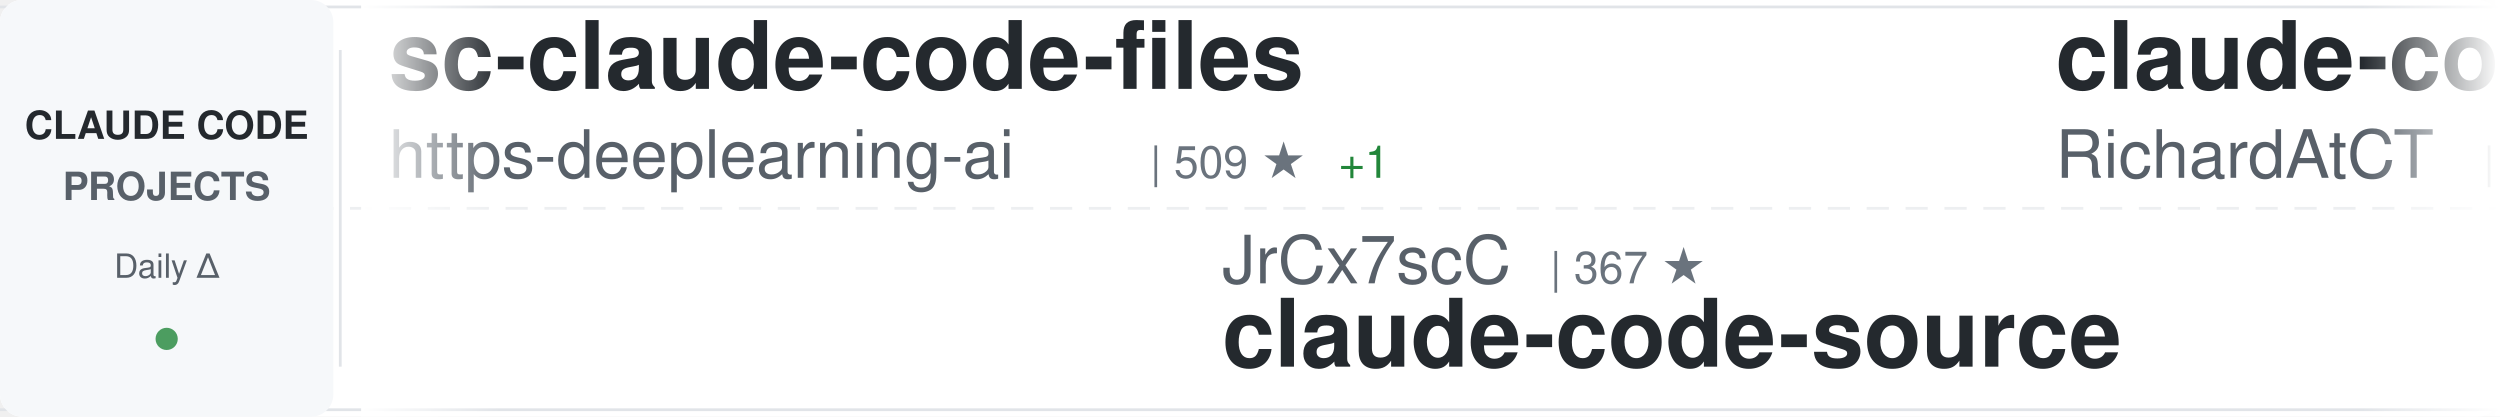
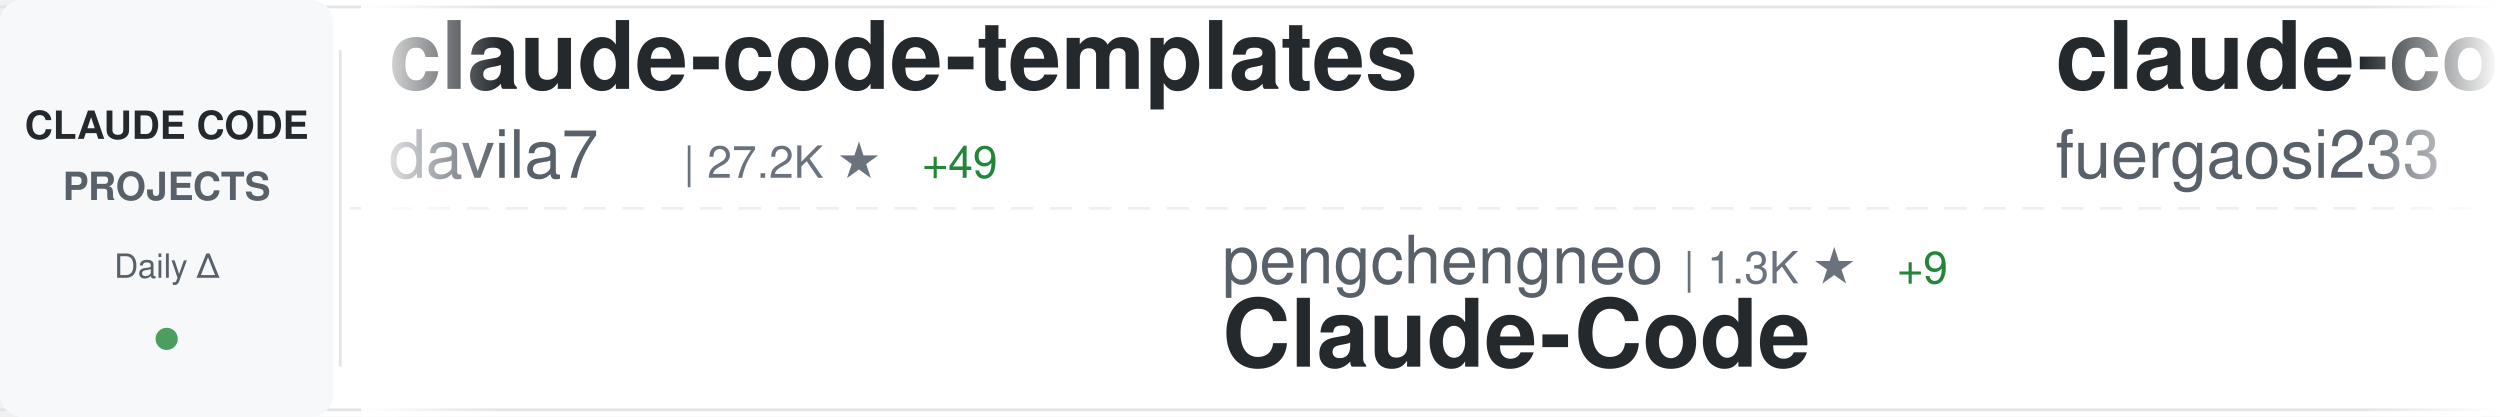
<svg xmlns="http://www.w3.org/2000/svg" width="900" height="150">
  <defs>
    <linearGradient id="awesomeLeftFade" x1="0%" y1="0%" x2="100%" y2="0%">
      <stop offset="0%" style="stop-color:#ffffff;stop-opacity:1" />
      <stop offset="100%" style="stop-color:#ffffff;stop-opacity:0" />
    </linearGradient>
    <linearGradient id="awesomeRightFade" x1="0%" y1="0%" x2="100%" y2="0%">
      <stop offset="0%" style="stop-color:#ffffff;stop-opacity:0" />
      <stop offset="100%" style="stop-color:#ffffff;stop-opacity:1" />
    </linearGradient>
  </defs>
  <rect width="900" height="150" fill="#ffffff" rx="8" />
  <rect x="0" y="2" width="900" height="1" fill="#e1e4e8" />
  <rect x="0" y="147" width="900" height="1" fill="#e1e4e8" />
  <line x1="0" y1="75" x2="900" y2="75" stroke="#e1e4e8" stroke-width="1" stroke-dasharray="8 6" opacity="0.6" />
  <rect x="0" y="0" width="120" height="150" fill="#f6f8fa" rx="8" />
  <text x="60" y="50" font-family="-apple-system, BlinkMacSystemFont, 'Segoe UI', Helvetica, Arial, sans-serif" font-size="14" font-weight="600" fill="#24292e" text-anchor="middle">CLAUDE CODE</text>
  <text x="60" y="72" font-family="-apple-system, BlinkMacSystemFont, 'Segoe UI', Helvetica, Arial, sans-serif" font-size="14" font-weight="600" fill="#586069" text-anchor="middle">PROJECTS</text>
  <text x="60" y="100" font-family="-apple-system, BlinkMacSystemFont, 'Segoe UI', Helvetica, Arial, sans-serif" font-size="12" font-weight="500" fill="#586069" text-anchor="middle">Daily Δ</text>
  <circle cx="60" cy="122" r="4" fill="#22863a" opacity="0.8" />
  <rect x="122" y="18" width="1" height="114" fill="#e1e4e8" />
  <clipPath id="awesomeTickerClip">
    <rect x="130" y="0" width="770" height="150" />
  </clipPath>
  <g clip-path="url(#awesomeTickerClip)">
    <g id="awesomeTickerItems">
      <animateTransform attributeName="transform" attributeType="XML" type="translate" from="0 0" to="-3000 0" dur="54s" repeatCount="indefinite" />
      <g transform="translate(0, 0)">
-         <text x="140" y="32" font-family="-apple-system, BlinkMacSystemFont, 'Segoe UI', Helvetica, Arial, sans-serif" font-size="34" font-weight="600" fill="#24292e">sc-claude-code-files</text>
-         <text x="140" y="64" font-family="-apple-system, BlinkMacSystemFont, 'Segoe UI', Helvetica, Arial, sans-serif" font-size="24" font-weight="400" fill="#586069">https-deeplearning-ai</text>
-         <text x="414" y="64" font-family="-apple-system, BlinkMacSystemFont, 'Segoe UI', Helvetica, Arial, sans-serif" font-size="16" font-weight="500" fill="#6a737d">| 509 ★</text>
-         <text x="482" y="64" font-family="-apple-system, BlinkMacSystemFont, 'Segoe UI', Helvetica, Arial, sans-serif" font-size="16" font-weight="500" fill="#22863a"> +1</text>
+         <text x="140" y="32" font-family="-apple-system, BlinkMacSystemFont, 'Segoe UI', Helvetica, Arial, sans-serif" font-size="34" font-weight="600" fill="#24292e">claude-code-templates</text>
+         <text x="140" y="64" font-family="-apple-system, BlinkMacSystemFont, 'Segoe UI', Helvetica, Arial, sans-serif" font-size="24" font-weight="400" fill="#586069">davila7</text>
+         <text x="246" y="64" font-family="-apple-system, BlinkMacSystemFont, 'Segoe UI', Helvetica, Arial, sans-serif" font-size="16" font-weight="500" fill="#6a737d">| 27.2K ★</text>
+         <text x="332" y="64" font-family="-apple-system, BlinkMacSystemFont, 'Segoe UI', Helvetica, Arial, sans-serif" font-size="16" font-weight="500" fill="#22863a"> +49</text>
      </g>
      <g transform="translate(300, 0)">
-         <text x="140" y="102" font-family="-apple-system, BlinkMacSystemFont, 'Segoe UI', Helvetica, Arial, sans-serif" font-size="24" font-weight="400" fill="#586069">JrCx7scC</text>
-         <text x="258" y="102" font-family="-apple-system, BlinkMacSystemFont, 'Segoe UI', Helvetica, Arial, sans-serif" font-size="16" font-weight="500" fill="#6a737d">| 367 ★</text>
-         <text x="140" y="132" font-family="-apple-system, BlinkMacSystemFont, 'Segoe UI', Helvetica, Arial, sans-serif" font-size="34" font-weight="600" fill="#24292e">claude-code-source</text>
+         <text x="140" y="102" font-family="-apple-system, BlinkMacSystemFont, 'Segoe UI', Helvetica, Arial, sans-serif" font-size="24" font-weight="400" fill="#586069">pengchengneo</text>
+         <text x="306" y="102" font-family="-apple-system, BlinkMacSystemFont, 'Segoe UI', Helvetica, Arial, sans-serif" font-size="16" font-weight="500" fill="#6a737d">| 1.3K ★</text>
+         <text x="383" y="102" font-family="-apple-system, BlinkMacSystemFont, 'Segoe UI', Helvetica, Arial, sans-serif" font-size="16" font-weight="500" fill="#22863a"> +9</text>
+         <text x="140" y="132" font-family="-apple-system, BlinkMacSystemFont, 'Segoe UI', Helvetica, Arial, sans-serif" font-size="34" font-weight="600" fill="#24292e">Claude-Code</text>
      </g>
      <g transform="translate(600, 0)">
-         <text x="140" y="32" font-family="-apple-system, BlinkMacSystemFont, 'Segoe UI', Helvetica, Arial, sans-serif" font-size="34" font-weight="600" fill="#24292e">claude-code-telegram</text>
-         <text x="140" y="64" font-family="-apple-system, BlinkMacSystemFont, 'Segoe UI', Helvetica, Arial, sans-serif" font-size="24" font-weight="400" fill="#586069">RichardAtCT</text>
-         <text x="294" y="64" font-family="-apple-system, BlinkMacSystemFont, 'Segoe UI', Helvetica, Arial, sans-serif" font-size="16" font-weight="500" fill="#6a737d">| 2.6K ★</text>
-         <text x="371" y="64" font-family="-apple-system, BlinkMacSystemFont, 'Segoe UI', Helvetica, Arial, sans-serif" font-size="16" font-weight="500" fill="#22863a"> +8</text>
+         <text x="140" y="32" font-family="-apple-system, BlinkMacSystemFont, 'Segoe UI', Helvetica, Arial, sans-serif" font-size="34" font-weight="600" fill="#24292e">claude-code-proxy</text>
+         <text x="140" y="64" font-family="-apple-system, BlinkMacSystemFont, 'Segoe UI', Helvetica, Arial, sans-serif" font-size="24" font-weight="400" fill="#586069">fuergaosi233</text>
+         <text x="306" y="64" font-family="-apple-system, BlinkMacSystemFont, 'Segoe UI', Helvetica, Arial, sans-serif" font-size="16" font-weight="500" fill="#6a737d">| 2.6K ★</text>
+         <text x="383" y="64" font-family="-apple-system, BlinkMacSystemFont, 'Segoe UI', Helvetica, Arial, sans-serif" font-size="16" font-weight="500" fill="#22863a"> +5</text>
      </g>
      <g transform="translate(900, 0)">
-         <text x="140" y="102" font-family="-apple-system, BlinkMacSystemFont, 'Segoe UI', Helvetica, Arial, sans-serif" font-size="24" font-weight="400" fill="#586069">ghuntley</text>
-         <text x="258" y="102" font-family="-apple-system, BlinkMacSystemFont, 'Segoe UI', Helvetica, Arial, sans-serif" font-size="16" font-weight="500" fill="#6a737d">| 976 ★</text>
-         <text x="326" y="102" font-family="-apple-system, BlinkMacSystemFont, 'Segoe UI', Helvetica, Arial, sans-serif" font-size="16" font-weight="500" fill="#22863a"> +1</text>
-         <text x="140" y="132" font-family="-apple-system, BlinkMacSystemFont, 'Segoe UI', Helvetica, Arial, sans-serif" font-size="34" font-weight="600" fill="#24292e">claude-code-source-code-...</text>
+         <text x="140" y="102" font-family="-apple-system, BlinkMacSystemFont, 'Segoe UI', Helvetica, Arial, sans-serif" font-size="24" font-weight="400" fill="#586069">Njengah</text>
+         <text x="246" y="102" font-family="-apple-system, BlinkMacSystemFont, 'Segoe UI', Helvetica, Arial, sans-serif" font-size="16" font-weight="500" fill="#6a737d">| 1.7K ★</text>
+         <text x="323" y="102" font-family="-apple-system, BlinkMacSystemFont, 'Segoe UI', Helvetica, Arial, sans-serif" font-size="16" font-weight="500" fill="#22863a"> +2</text>
+         <text x="140" y="132" font-family="-apple-system, BlinkMacSystemFont, 'Segoe UI', Helvetica, Arial, sans-serif" font-size="34" font-weight="600" fill="#24292e">claude-code-cheat-sheet</text>
      </g>
      <g transform="translate(1200, 0)">
-         <text x="140" y="32" font-family="-apple-system, BlinkMacSystemFont, 'Segoe UI', Helvetica, Arial, sans-serif" font-size="34" font-weight="600" fill="#24292e">claude-code-cheat-sheet</text>
-         <text x="140" y="64" font-family="-apple-system, BlinkMacSystemFont, 'Segoe UI', Helvetica, Arial, sans-serif" font-size="24" font-weight="400" fill="#586069">Njengah</text>
-         <text x="246" y="64" font-family="-apple-system, BlinkMacSystemFont, 'Segoe UI', Helvetica, Arial, sans-serif" font-size="16" font-weight="500" fill="#6a737d">| 1.7K ★</text>
-         <text x="323" y="64" font-family="-apple-system, BlinkMacSystemFont, 'Segoe UI', Helvetica, Arial, sans-serif" font-size="16" font-weight="500" fill="#22863a"> +3</text>
+         <text x="140" y="32" font-family="-apple-system, BlinkMacSystemFont, 'Segoe UI', Helvetica, Arial, sans-serif" font-size="34" font-weight="600" fill="#24292e">claude-code-from-source</text>
+         <text x="140" y="64" font-family="-apple-system, BlinkMacSystemFont, 'Segoe UI', Helvetica, Arial, sans-serif" font-size="24" font-weight="400" fill="#586069">alejandrobalderas</text>
+         <text x="366" y="64" font-family="-apple-system, BlinkMacSystemFont, 'Segoe UI', Helvetica, Arial, sans-serif" font-size="16" font-weight="500" fill="#6a737d">| 1.9K ★</text>
+         <text x="443" y="64" font-family="-apple-system, BlinkMacSystemFont, 'Segoe UI', Helvetica, Arial, sans-serif" font-size="16" font-weight="500" fill="#22863a"> +3</text>
      </g>
      <g transform="translate(1500, 0)">
-         <text x="140" y="102" font-family="-apple-system, BlinkMacSystemFont, 'Segoe UI', Helvetica, Arial, sans-serif" font-size="24" font-weight="400" fill="#586069">musistudio</text>
-         <text x="282" y="102" font-family="-apple-system, BlinkMacSystemFont, 'Segoe UI', Helvetica, Arial, sans-serif" font-size="16" font-weight="500" fill="#6a737d">| 33.8K ★</text>
-         <text x="368" y="102" font-family="-apple-system, BlinkMacSystemFont, 'Segoe UI', Helvetica, Arial, sans-serif" font-size="16" font-weight="500" fill="#22863a"> +60</text>
-         <text x="140" y="132" font-family="-apple-system, BlinkMacSystemFont, 'Segoe UI', Helvetica, Arial, sans-serif" font-size="34" font-weight="600" fill="#24292e">claude-code-router</text>
+         <text x="140" y="102" font-family="-apple-system, BlinkMacSystemFont, 'Segoe UI', Helvetica, Arial, sans-serif" font-size="24" font-weight="400" fill="#586069">forrestchang</text>
+         <text x="306" y="102" font-family="-apple-system, BlinkMacSystemFont, 'Segoe UI', Helvetica, Arial, sans-serif" font-size="16" font-weight="500" fill="#6a737d">| 125.2K ★</text>
+         <text x="401" y="102" font-family="-apple-system, BlinkMacSystemFont, 'Segoe UI', Helvetica, Arial, sans-serif" font-size="16" font-weight="500" fill="#22863a"> +1.7K</text>
+         <text x="140" y="132" font-family="-apple-system, BlinkMacSystemFont, 'Segoe UI', Helvetica, Arial, sans-serif" font-size="34" font-weight="600" fill="#24292e">andrej-karpathy-skills</text>
      </g>
      <g transform="translate(1800, 0)">
-         <text x="140" y="32" font-family="-apple-system, BlinkMacSystemFont, 'Segoe UI', Helvetica, Arial, sans-serif" font-size="34" font-weight="600" fill="#24292e">claude-code-tudou</text>
-         <text x="140" y="64" font-family="-apple-system, BlinkMacSystemFont, 'Segoe UI', Helvetica, Arial, sans-serif" font-size="24" font-weight="400" fill="#586069">AICoderTudou</text>
-         <text x="306" y="64" font-family="-apple-system, BlinkMacSystemFont, 'Segoe UI', Helvetica, Arial, sans-serif" font-size="16" font-weight="500" fill="#6a737d">| 498 ★</text>
+         <text x="140" y="32" font-family="-apple-system, BlinkMacSystemFont, 'Segoe UI', Helvetica, Arial, sans-serif" font-size="34" font-weight="600" fill="#24292e">awesome-claude-code-tool...</text>
+         <text x="140" y="64" font-family="-apple-system, BlinkMacSystemFont, 'Segoe UI', Helvetica, Arial, sans-serif" font-size="24" font-weight="400" fill="#586069">rohitg00</text>
+         <text x="258" y="64" font-family="-apple-system, BlinkMacSystemFont, 'Segoe UI', Helvetica, Arial, sans-serif" font-size="16" font-weight="500" fill="#6a737d">| 1.6K ★</text>
+         <text x="335" y="64" font-family="-apple-system, BlinkMacSystemFont, 'Segoe UI', Helvetica, Arial, sans-serif" font-size="16" font-weight="500" fill="#22863a"> +14</text>
      </g>
      <g transform="translate(2100, 0)">
-         <text x="140" y="102" font-family="-apple-system, BlinkMacSystemFont, 'Segoe UI', Helvetica, Arial, sans-serif" font-size="24" font-weight="400" fill="#586069">Windy3f3f3f3f</text>
-         <text x="318" y="102" font-family="-apple-system, BlinkMacSystemFont, 'Segoe UI', Helvetica, Arial, sans-serif" font-size="16" font-weight="500" fill="#6a737d">| 2.3K ★</text>
-         <text x="395" y="102" font-family="-apple-system, BlinkMacSystemFont, 'Segoe UI', Helvetica, Arial, sans-serif" font-size="16" font-weight="500" fill="#22863a"> +23</text>
-         <text x="140" y="132" font-family="-apple-system, BlinkMacSystemFont, 'Segoe UI', Helvetica, Arial, sans-serif" font-size="34" font-weight="600" fill="#24292e">how-claude-code-works</text>
+         <text x="140" y="102" font-family="-apple-system, BlinkMacSystemFont, 'Segoe UI', Helvetica, Arial, sans-serif" font-size="24" font-weight="400" fill="#586069">shareAI-lab</text>
+         <text x="294" y="102" font-family="-apple-system, BlinkMacSystemFont, 'Segoe UI', Helvetica, Arial, sans-serif" font-size="16" font-weight="500" fill="#6a737d">| 59.8K ★</text>
+         <text x="380" y="102" font-family="-apple-system, BlinkMacSystemFont, 'Segoe UI', Helvetica, Arial, sans-serif" font-size="16" font-weight="500" fill="#22863a"> +266</text>
+         <text x="140" y="132" font-family="-apple-system, BlinkMacSystemFont, 'Segoe UI', Helvetica, Arial, sans-serif" font-size="34" font-weight="600" fill="#24292e">learn-claude-code</text>
      </g>
      <g transform="translate(2400, 0)">
-         <text x="140" y="32" font-family="-apple-system, BlinkMacSystemFont, 'Segoe UI', Helvetica, Arial, sans-serif" font-size="34" font-weight="600" fill="#24292e">claude-code-settings</text>
-         <text x="140" y="64" font-family="-apple-system, BlinkMacSystemFont, 'Segoe UI', Helvetica, Arial, sans-serif" font-size="24" font-weight="400" fill="#586069">feiskyer</text>
-         <text x="258" y="64" font-family="-apple-system, BlinkMacSystemFont, 'Segoe UI', Helvetica, Arial, sans-serif" font-size="16" font-weight="500" fill="#6a737d">| 1.5K ★</text>
-         <text x="335" y="64" font-family="-apple-system, BlinkMacSystemFont, 'Segoe UI', Helvetica, Arial, sans-serif" font-size="16" font-weight="500" fill="#22863a"> +3</text>
+         <text x="140" y="32" font-family="-apple-system, BlinkMacSystemFont, 'Segoe UI', Helvetica, Arial, sans-serif" font-size="34" font-weight="600" fill="#24292e">claude-plugins-official</text>
+         <text x="140" y="64" font-family="-apple-system, BlinkMacSystemFont, 'Segoe UI', Helvetica, Arial, sans-serif" font-size="24" font-weight="400" fill="#586069">anthropics</text>
+         <text x="282" y="64" font-family="-apple-system, BlinkMacSystemFont, 'Segoe UI', Helvetica, Arial, sans-serif" font-size="16" font-weight="500" fill="#6a737d">| 19.1K ★</text>
+         <text x="368" y="64" font-family="-apple-system, BlinkMacSystemFont, 'Segoe UI', Helvetica, Arial, sans-serif" font-size="16" font-weight="500" fill="#22863a"> +82</text>
      </g>
      <g transform="translate(2700, 0)">
-         <text x="140" y="102" font-family="-apple-system, BlinkMacSystemFont, 'Segoe UI', Helvetica, Arial, sans-serif" font-size="24" font-weight="400" fill="#586069">lintsinghua</text>
-         <text x="294" y="102" font-family="-apple-system, BlinkMacSystemFont, 'Segoe UI', Helvetica, Arial, sans-serif" font-size="16" font-weight="500" fill="#6a737d">| 3.2K ★</text>
-         <text x="371" y="102" font-family="-apple-system, BlinkMacSystemFont, 'Segoe UI', Helvetica, Arial, sans-serif" font-size="16" font-weight="500" fill="#22863a"> +25</text>
-         <text x="140" y="132" font-family="-apple-system, BlinkMacSystemFont, 'Segoe UI', Helvetica, Arial, sans-serif" font-size="34" font-weight="600" fill="#24292e">claude-code-book</text>
+         <text x="140" y="102" font-family="-apple-system, BlinkMacSystemFont, 'Segoe UI', Helvetica, Arial, sans-serif" font-size="24" font-weight="400" fill="#586069">anthropics</text>
+         <text x="282" y="102" font-family="-apple-system, BlinkMacSystemFont, 'Segoe UI', Helvetica, Arial, sans-serif" font-size="16" font-weight="500" fill="#6a737d">| 4.6K ★</text>
+         <text x="359" y="102" font-family="-apple-system, BlinkMacSystemFont, 'Segoe UI', Helvetica, Arial, sans-serif" font-size="16" font-weight="500" fill="#22863a"> +8</text>
+         <text x="140" y="132" font-family="-apple-system, BlinkMacSystemFont, 'Segoe UI', Helvetica, Arial, sans-serif" font-size="34" font-weight="600" fill="#24292e">claude-code-security-rev...</text>
      </g>
      <g transform="translate(3000, 0)">
-         <text x="140" y="32" font-family="-apple-system, BlinkMacSystemFont, 'Segoe UI', Helvetica, Arial, sans-serif" font-size="34" font-weight="600" fill="#24292e">sc-claude-code-files</text>
-         <text x="140" y="64" font-family="-apple-system, BlinkMacSystemFont, 'Segoe UI', Helvetica, Arial, sans-serif" font-size="24" font-weight="400" fill="#586069">https-deeplearning-ai</text>
-         <text x="414" y="64" font-family="-apple-system, BlinkMacSystemFont, 'Segoe UI', Helvetica, Arial, sans-serif" font-size="16" font-weight="500" fill="#6a737d">| 509 ★</text>
-         <text x="482" y="64" font-family="-apple-system, BlinkMacSystemFont, 'Segoe UI', Helvetica, Arial, sans-serif" font-size="16" font-weight="500" fill="#22863a"> +1</text>
+         <text x="140" y="32" font-family="-apple-system, BlinkMacSystemFont, 'Segoe UI', Helvetica, Arial, sans-serif" font-size="34" font-weight="600" fill="#24292e">claude-code-templates</text>
+         <text x="140" y="64" font-family="-apple-system, BlinkMacSystemFont, 'Segoe UI', Helvetica, Arial, sans-serif" font-size="24" font-weight="400" fill="#586069">davila7</text>
+         <text x="246" y="64" font-family="-apple-system, BlinkMacSystemFont, 'Segoe UI', Helvetica, Arial, sans-serif" font-size="16" font-weight="500" fill="#6a737d">| 27.2K ★</text>
+         <text x="332" y="64" font-family="-apple-system, BlinkMacSystemFont, 'Segoe UI', Helvetica, Arial, sans-serif" font-size="16" font-weight="500" fill="#22863a"> +49</text>
      </g>
      <g transform="translate(3300, 0)">
-         <text x="140" y="102" font-family="-apple-system, BlinkMacSystemFont, 'Segoe UI', Helvetica, Arial, sans-serif" font-size="24" font-weight="400" fill="#586069">JrCx7scC</text>
-         <text x="258" y="102" font-family="-apple-system, BlinkMacSystemFont, 'Segoe UI', Helvetica, Arial, sans-serif" font-size="16" font-weight="500" fill="#6a737d">| 367 ★</text>
-         <text x="140" y="132" font-family="-apple-system, BlinkMacSystemFont, 'Segoe UI', Helvetica, Arial, sans-serif" font-size="34" font-weight="600" fill="#24292e">claude-code-source</text>
+         <text x="140" y="102" font-family="-apple-system, BlinkMacSystemFont, 'Segoe UI', Helvetica, Arial, sans-serif" font-size="24" font-weight="400" fill="#586069">pengchengneo</text>
+         <text x="306" y="102" font-family="-apple-system, BlinkMacSystemFont, 'Segoe UI', Helvetica, Arial, sans-serif" font-size="16" font-weight="500" fill="#6a737d">| 1.3K ★</text>
+         <text x="383" y="102" font-family="-apple-system, BlinkMacSystemFont, 'Segoe UI', Helvetica, Arial, sans-serif" font-size="16" font-weight="500" fill="#22863a"> +9</text>
+         <text x="140" y="132" font-family="-apple-system, BlinkMacSystemFont, 'Segoe UI', Helvetica, Arial, sans-serif" font-size="34" font-weight="600" fill="#24292e">Claude-Code</text>
      </g>
      <g transform="translate(3600, 0)">
-         <text x="140" y="32" font-family="-apple-system, BlinkMacSystemFont, 'Segoe UI', Helvetica, Arial, sans-serif" font-size="34" font-weight="600" fill="#24292e">claude-code-telegram</text>
-         <text x="140" y="64" font-family="-apple-system, BlinkMacSystemFont, 'Segoe UI', Helvetica, Arial, sans-serif" font-size="24" font-weight="400" fill="#586069">RichardAtCT</text>
-         <text x="294" y="64" font-family="-apple-system, BlinkMacSystemFont, 'Segoe UI', Helvetica, Arial, sans-serif" font-size="16" font-weight="500" fill="#6a737d">| 2.6K ★</text>
-         <text x="371" y="64" font-family="-apple-system, BlinkMacSystemFont, 'Segoe UI', Helvetica, Arial, sans-serif" font-size="16" font-weight="500" fill="#22863a"> +8</text>
+         <text x="140" y="32" font-family="-apple-system, BlinkMacSystemFont, 'Segoe UI', Helvetica, Arial, sans-serif" font-size="34" font-weight="600" fill="#24292e">claude-code-proxy</text>
+         <text x="140" y="64" font-family="-apple-system, BlinkMacSystemFont, 'Segoe UI', Helvetica, Arial, sans-serif" font-size="24" font-weight="400" fill="#586069">fuergaosi233</text>
+         <text x="306" y="64" font-family="-apple-system, BlinkMacSystemFont, 'Segoe UI', Helvetica, Arial, sans-serif" font-size="16" font-weight="500" fill="#6a737d">| 2.6K ★</text>
+         <text x="383" y="64" font-family="-apple-system, BlinkMacSystemFont, 'Segoe UI', Helvetica, Arial, sans-serif" font-size="16" font-weight="500" fill="#22863a"> +5</text>
      </g>
      <g transform="translate(3900, 0)">
-         <text x="140" y="102" font-family="-apple-system, BlinkMacSystemFont, 'Segoe UI', Helvetica, Arial, sans-serif" font-size="24" font-weight="400" fill="#586069">ghuntley</text>
-         <text x="258" y="102" font-family="-apple-system, BlinkMacSystemFont, 'Segoe UI', Helvetica, Arial, sans-serif" font-size="16" font-weight="500" fill="#6a737d">| 976 ★</text>
-         <text x="326" y="102" font-family="-apple-system, BlinkMacSystemFont, 'Segoe UI', Helvetica, Arial, sans-serif" font-size="16" font-weight="500" fill="#22863a"> +1</text>
-         <text x="140" y="132" font-family="-apple-system, BlinkMacSystemFont, 'Segoe UI', Helvetica, Arial, sans-serif" font-size="34" font-weight="600" fill="#24292e">claude-code-source-code-...</text>
+         <text x="140" y="102" font-family="-apple-system, BlinkMacSystemFont, 'Segoe UI', Helvetica, Arial, sans-serif" font-size="24" font-weight="400" fill="#586069">Njengah</text>
+         <text x="246" y="102" font-family="-apple-system, BlinkMacSystemFont, 'Segoe UI', Helvetica, Arial, sans-serif" font-size="16" font-weight="500" fill="#6a737d">| 1.7K ★</text>
+         <text x="323" y="102" font-family="-apple-system, BlinkMacSystemFont, 'Segoe UI', Helvetica, Arial, sans-serif" font-size="16" font-weight="500" fill="#22863a"> +2</text>
+         <text x="140" y="132" font-family="-apple-system, BlinkMacSystemFont, 'Segoe UI', Helvetica, Arial, sans-serif" font-size="34" font-weight="600" fill="#24292e">claude-code-cheat-sheet</text>
      </g>
    </g>
  </g>
  <rect x="130" y="0" width="50" height="150" fill="url(#awesomeLeftFade)" />
  <rect x="850" y="0" width="50" height="150" fill="url(#awesomeRightFade)" />
</svg>
